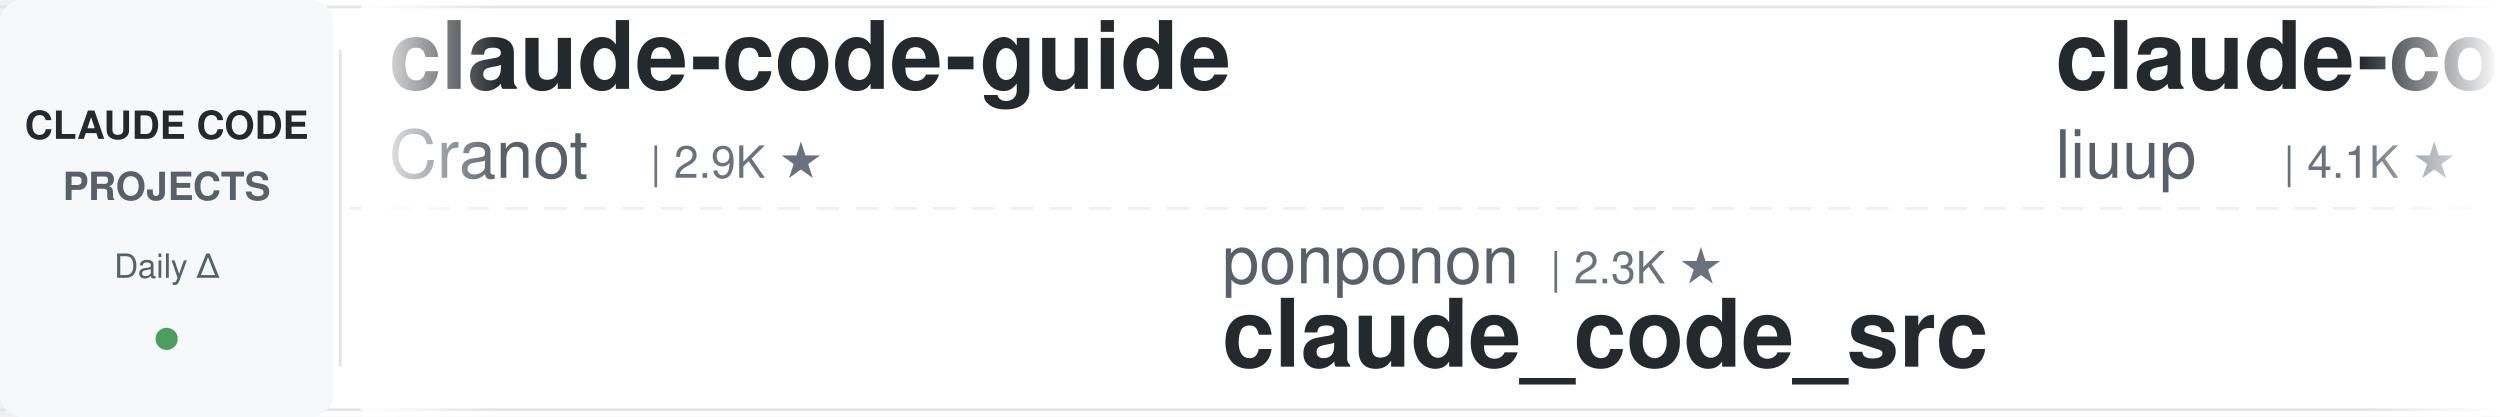
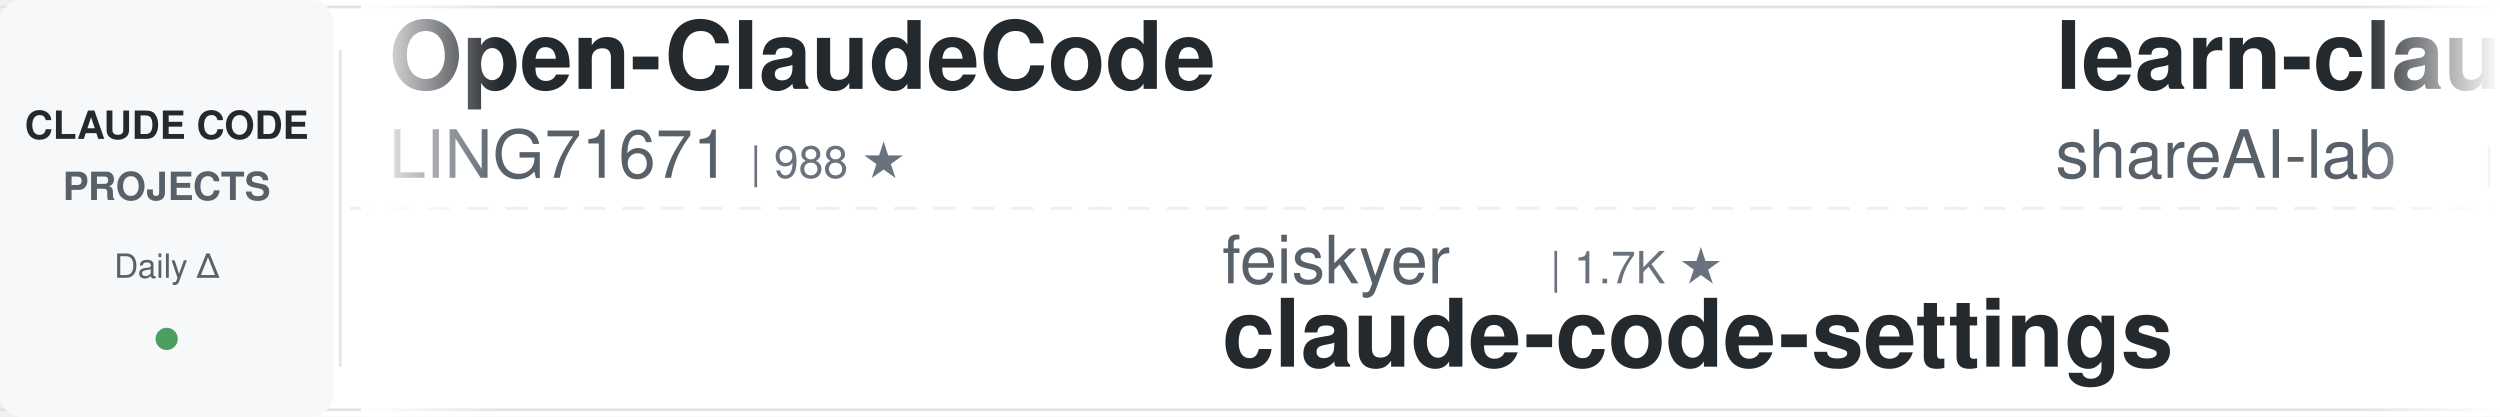
<svg xmlns="http://www.w3.org/2000/svg" width="900" height="150">
  <defs>
    <linearGradient id="leftFade" x1="0%" y1="0%" x2="100%" y2="0%">
      <stop offset="0%" style="stop-color:#ffffff;stop-opacity:1" />
      <stop offset="100%" style="stop-color:#ffffff;stop-opacity:0" />
    </linearGradient>
    <linearGradient id="rightFade" x1="0%" y1="0%" x2="100%" y2="0%">
      <stop offset="0%" style="stop-color:#ffffff;stop-opacity:0" />
      <stop offset="100%" style="stop-color:#ffffff;stop-opacity:1" />
    </linearGradient>
  </defs>
  <rect width="900" height="150" fill="#ffffff" rx="8" />
  <rect x="0" y="2" width="900" height="1" fill="#e1e4e8" />
  <rect x="0" y="147" width="900" height="1" fill="#e1e4e8" />
  <line x1="0" y1="75" x2="900" y2="75" stroke="#e1e4e8" stroke-width="1" stroke-dasharray="8 6" opacity="0.6" />
  <rect x="0" y="0" width="120" height="150" fill="#f6f8fa" rx="8" />
  <text x="60" y="50" font-family="-apple-system, BlinkMacSystemFont, 'Segoe UI', Helvetica, Arial, sans-serif" font-size="14" font-weight="600" fill="#24292e" text-anchor="middle">CLAUDE CODE</text>
  <text x="60" y="72" font-family="-apple-system, BlinkMacSystemFont, 'Segoe UI', Helvetica, Arial, sans-serif" font-size="14" font-weight="600" fill="#586069" text-anchor="middle">PROJECTS</text>
  <text x="60" y="100" font-family="-apple-system, BlinkMacSystemFont, 'Segoe UI', Helvetica, Arial, sans-serif" font-size="12" font-weight="500" fill="#586069" text-anchor="middle">Daily Δ</text>
  <circle cx="60" cy="122" r="4" fill="#22863a" opacity="0.8" />
  <rect x="122" y="18" width="1" height="114" fill="#e1e4e8" />
  <clipPath id="tickerClip">
    <rect x="130" y="0" width="770" height="150" />
  </clipPath>
  <g clip-path="url(#tickerClip)">
    <g id="tickerItems">
      <animateTransform attributeName="transform" attributeType="XML" type="translate" from="0 0" to="-3000 0" dur="54s" repeatCount="indefinite" />
      <g transform="translate(0, 0)">
-         <text x="140" y="32" font-family="-apple-system, BlinkMacSystemFont, 'Segoe UI', Helvetica, Arial, sans-serif" font-size="34" font-weight="600" fill="#24292e">claude-code-guide</text>
-         <text x="140" y="64" font-family="-apple-system, BlinkMacSystemFont, 'Segoe UI', Helvetica, Arial, sans-serif" font-size="24" font-weight="400" fill="#586069">Cranot</text>
-         <text x="234" y="64" font-family="-apple-system, BlinkMacSystemFont, 'Segoe UI', Helvetica, Arial, sans-serif" font-size="16" font-weight="500" fill="#6a737d">| 2.9K ★</text>
+         <text x="140" y="32" font-family="-apple-system, BlinkMacSystemFont, 'Segoe UI', Helvetica, Arial, sans-serif" font-size="34" font-weight="600" fill="#24292e">Open-ClaudeCode</text>
+         <text x="140" y="64" font-family="-apple-system, BlinkMacSystemFont, 'Segoe UI', Helvetica, Arial, sans-serif" font-size="24" font-weight="400" fill="#586069">LING71671</text>
+         <text x="270" y="64" font-family="-apple-system, BlinkMacSystemFont, 'Segoe UI', Helvetica, Arial, sans-serif" font-size="16" font-weight="500" fill="#6a737d">| 988 ★</text>
      </g>
      <g transform="translate(300, 0)">
-         <text x="140" y="102" font-family="-apple-system, BlinkMacSystemFont, 'Segoe UI', Helvetica, Arial, sans-serif" font-size="24" font-weight="400" fill="#586069">ponponon</text>
-         <text x="258" y="102" font-family="-apple-system, BlinkMacSystemFont, 'Segoe UI', Helvetica, Arial, sans-serif" font-size="16" font-weight="500" fill="#6a737d">| 2.3K ★</text>
-         <text x="140" y="132" font-family="-apple-system, BlinkMacSystemFont, 'Segoe UI', Helvetica, Arial, sans-serif" font-size="34" font-weight="600" fill="#24292e">claude_code_src</text>
+         <text x="140" y="102" font-family="-apple-system, BlinkMacSystemFont, 'Segoe UI', Helvetica, Arial, sans-serif" font-size="24" font-weight="400" fill="#586069">feiskyer</text>
+         <text x="258" y="102" font-family="-apple-system, BlinkMacSystemFont, 'Segoe UI', Helvetica, Arial, sans-serif" font-size="16" font-weight="500" fill="#6a737d">| 1.7K ★</text>
+         <text x="140" y="132" font-family="-apple-system, BlinkMacSystemFont, 'Segoe UI', Helvetica, Arial, sans-serif" font-size="34" font-weight="600" fill="#24292e">claude-code-settings</text>
      </g>
      <g transform="translate(600, 0)">
-         <text x="140" y="32" font-family="-apple-system, BlinkMacSystemFont, 'Segoe UI', Helvetica, Arial, sans-serif" font-size="34" font-weight="600" fill="#24292e">claude-code-analysis</text>
-         <text x="140" y="64" font-family="-apple-system, BlinkMacSystemFont, 'Segoe UI', Helvetica, Arial, sans-serif" font-size="24" font-weight="400" fill="#586069">liuup</text>
-         <text x="222" y="64" font-family="-apple-system, BlinkMacSystemFont, 'Segoe UI', Helvetica, Arial, sans-serif" font-size="16" font-weight="500" fill="#6a737d">| 4.1K ★</text>
+         <text x="140" y="32" font-family="-apple-system, BlinkMacSystemFont, 'Segoe UI', Helvetica, Arial, sans-serif" font-size="34" font-weight="600" fill="#24292e">learn-claude-code</text>
+         <text x="140" y="64" font-family="-apple-system, BlinkMacSystemFont, 'Segoe UI', Helvetica, Arial, sans-serif" font-size="24" font-weight="400" fill="#586069">shareAI-lab</text>
+         <text x="294" y="64" font-family="-apple-system, BlinkMacSystemFont, 'Segoe UI', Helvetica, Arial, sans-serif" font-size="16" font-weight="500" fill="#6a737d">| 80.3K ★</text>
      </g>
      <g transform="translate(900, 0)">
-         <text x="140" y="102" font-family="-apple-system, BlinkMacSystemFont, 'Segoe UI', Helvetica, Arial, sans-serif" font-size="24" font-weight="400" fill="#586069">shareAI-lab</text>
-         <text x="294" y="102" font-family="-apple-system, BlinkMacSystemFont, 'Segoe UI', Helvetica, Arial, sans-serif" font-size="16" font-weight="500" fill="#6a737d">| 80.3K ★</text>
-         <text x="140" y="132" font-family="-apple-system, BlinkMacSystemFont, 'Segoe UI', Helvetica, Arial, sans-serif" font-size="34" font-weight="600" fill="#24292e">learn-claude-code</text>
+         <text x="140" y="102" font-family="-apple-system, BlinkMacSystemFont, 'Segoe UI', Helvetica, Arial, sans-serif" font-size="24" font-weight="400" fill="#586069">Alishahryar1</text>
+         <text x="306" y="102" font-family="-apple-system, BlinkMacSystemFont, 'Segoe UI', Helvetica, Arial, sans-serif" font-size="16" font-weight="500" fill="#6a737d">| 69.5K ★</text>
+         <text x="140" y="132" font-family="-apple-system, BlinkMacSystemFont, 'Segoe UI', Helvetica, Arial, sans-serif" font-size="34" font-weight="600" fill="#24292e">free-claude-code</text>
      </g>
      <g transform="translate(1200, 0)">
-         <text x="140" y="32" font-family="-apple-system, BlinkMacSystemFont, 'Segoe UI', Helvetica, Arial, sans-serif" font-size="34" font-weight="600" fill="#24292e">claude-code-guide</text>
-         <text x="140" y="64" font-family="-apple-system, BlinkMacSystemFont, 'Segoe UI', Helvetica, Arial, sans-serif" font-size="24" font-weight="400" fill="#586069">zebbern</text>
-         <text x="246" y="64" font-family="-apple-system, BlinkMacSystemFont, 'Segoe UI', Helvetica, Arial, sans-serif" font-size="16" font-weight="500" fill="#6a737d">| 4.7K ★</text>
+         <text x="140" y="32" font-family="-apple-system, BlinkMacSystemFont, 'Segoe UI', Helvetica, Arial, sans-serif" font-size="34" font-weight="600" fill="#24292e">claude-code-cli</text>
+         <text x="140" y="64" font-family="-apple-system, BlinkMacSystemFont, 'Segoe UI', Helvetica, Arial, sans-serif" font-size="24" font-weight="400" fill="#586069">huangserva</text>
+         <text x="282" y="64" font-family="-apple-system, BlinkMacSystemFont, 'Segoe UI', Helvetica, Arial, sans-serif" font-size="16" font-weight="500" fill="#6a737d">| 631 ★</text>
      </g>
      <g transform="translate(1500, 0)">
-         <text x="140" y="102" font-family="-apple-system, BlinkMacSystemFont, 'Segoe UI', Helvetica, Arial, sans-serif" font-size="24" font-weight="400" fill="#586069">Windy3f3f3f3f</text>
-         <text x="318" y="102" font-family="-apple-system, BlinkMacSystemFont, 'Segoe UI', Helvetica, Arial, sans-serif" font-size="16" font-weight="500" fill="#6a737d">| 2.8K ★</text>
-         <text x="140" y="132" font-family="-apple-system, BlinkMacSystemFont, 'Segoe UI', Helvetica, Arial, sans-serif" font-size="34" font-weight="600" fill="#24292e">claude-code-from-scratch</text>
+         <text x="140" y="102" font-family="-apple-system, BlinkMacSystemFont, 'Segoe UI', Helvetica, Arial, sans-serif" font-size="24" font-weight="400" fill="#586069">davila7</text>
+         <text x="246" y="102" font-family="-apple-system, BlinkMacSystemFont, 'Segoe UI', Helvetica, Arial, sans-serif" font-size="16" font-weight="500" fill="#6a737d">| 33.4K ★</text>
+         <text x="140" y="132" font-family="-apple-system, BlinkMacSystemFont, 'Segoe UI', Helvetica, Arial, sans-serif" font-size="34" font-weight="600" fill="#24292e">claude-code-templates</text>
      </g>
      <g transform="translate(1800, 0)">
-         <text x="140" y="32" font-family="-apple-system, BlinkMacSystemFont, 'Segoe UI', Helvetica, Arial, sans-serif" font-size="34" font-weight="600" fill="#24292e">claude-code-my-workflow</text>
-         <text x="140" y="64" font-family="-apple-system, BlinkMacSystemFont, 'Segoe UI', Helvetica, Arial, sans-serif" font-size="24" font-weight="400" fill="#586069">pedrohcgs</text>
-         <text x="270" y="64" font-family="-apple-system, BlinkMacSystemFont, 'Segoe UI', Helvetica, Arial, sans-serif" font-size="16" font-weight="500" fill="#6a737d">| 1.7K ★</text>
+         <text x="140" y="32" font-family="-apple-system, BlinkMacSystemFont, 'Segoe UI', Helvetica, Arial, sans-serif" font-size="34" font-weight="600" fill="#24292e">oh-my-claudecode</text>
+         <text x="140" y="64" font-family="-apple-system, BlinkMacSystemFont, 'Segoe UI', Helvetica, Arial, sans-serif" font-size="24" font-weight="400" fill="#586069">Yeachan-Heo</text>
+         <text x="294" y="64" font-family="-apple-system, BlinkMacSystemFont, 'Segoe UI', Helvetica, Arial, sans-serif" font-size="16" font-weight="500" fill="#6a737d">| 40.8K ★</text>
      </g>
      <g transform="translate(2100, 0)">
-         <text x="140" y="102" font-family="-apple-system, BlinkMacSystemFont, 'Segoe UI', Helvetica, Arial, sans-serif" font-size="24" font-weight="400" fill="#586069">digitalsamba</text>
-         <text x="306" y="102" font-family="-apple-system, BlinkMacSystemFont, 'Segoe UI', Helvetica, Arial, sans-serif" font-size="16" font-weight="500" fill="#6a737d">| 2.5K ★</text>
-         <text x="140" y="132" font-family="-apple-system, BlinkMacSystemFont, 'Segoe UI', Helvetica, Arial, sans-serif" font-size="34" font-weight="600" fill="#24292e">claude-code-video-toolki...</text>
+         <text x="140" y="102" font-family="-apple-system, BlinkMacSystemFont, 'Segoe UI', Helvetica, Arial, sans-serif" font-size="24" font-weight="400" fill="#586069">musistudio</text>
+         <text x="282" y="102" font-family="-apple-system, BlinkMacSystemFont, 'Segoe UI', Helvetica, Arial, sans-serif" font-size="16" font-weight="500" fill="#6a737d">| 38.1K ★</text>
+         <text x="140" y="132" font-family="-apple-system, BlinkMacSystemFont, 'Segoe UI', Helvetica, Arial, sans-serif" font-size="34" font-weight="600" fill="#24292e">claude-code-router</text>
      </g>
      <g transform="translate(2400, 0)">
-         <text x="140" y="32" font-family="-apple-system, BlinkMacSystemFont, 'Segoe UI', Helvetica, Arial, sans-serif" font-size="34" font-weight="600" fill="#24292e">claude-code-tudou</text>
-         <text x="140" y="64" font-family="-apple-system, BlinkMacSystemFont, 'Segoe UI', Helvetica, Arial, sans-serif" font-size="24" font-weight="400" fill="#586069">AICoderTudou</text>
-         <text x="306" y="64" font-family="-apple-system, BlinkMacSystemFont, 'Segoe UI', Helvetica, Arial, sans-serif" font-size="16" font-weight="500" fill="#6a737d">| 494 ★</text>
+         <text x="140" y="32" font-family="-apple-system, BlinkMacSystemFont, 'Segoe UI', Helvetica, Arial, sans-serif" font-size="34" font-weight="600" fill="#24292e">claude-code-base-action</text>
+         <text x="140" y="64" font-family="-apple-system, BlinkMacSystemFont, 'Segoe UI', Helvetica, Arial, sans-serif" font-size="24" font-weight="400" fill="#586069">anthropics</text>
+         <text x="282" y="64" font-family="-apple-system, BlinkMacSystemFont, 'Segoe UI', Helvetica, Arial, sans-serif" font-size="16" font-weight="500" fill="#6a737d">| 1.1K ★</text>
      </g>
      <g transform="translate(2700, 0)">
-         <text x="140" y="102" font-family="-apple-system, BlinkMacSystemFont, 'Segoe UI', Helvetica, Arial, sans-serif" font-size="24" font-weight="400" fill="#586069">disler</text>
-         <text x="234" y="102" font-family="-apple-system, BlinkMacSystemFont, 'Segoe UI', Helvetica, Arial, sans-serif" font-size="16" font-weight="500" fill="#6a737d">| 1.7K ★</text>
-         <text x="140" y="132" font-family="-apple-system, BlinkMacSystemFont, 'Segoe UI', Helvetica, Arial, sans-serif" font-size="34" font-weight="600" fill="#24292e">pi-vs-claude-code</text>
+         <text x="140" y="102" font-family="-apple-system, BlinkMacSystemFont, 'Segoe UI', Helvetica, Arial, sans-serif" font-size="24" font-weight="400" fill="#586069">FlorianBruniaux</text>
+         <text x="342" y="102" font-family="-apple-system, BlinkMacSystemFont, 'Segoe UI', Helvetica, Arial, sans-serif" font-size="16" font-weight="500" fill="#6a737d">| 6.4K ★</text>
+         <text x="140" y="132" font-family="-apple-system, BlinkMacSystemFont, 'Segoe UI', Helvetica, Arial, sans-serif" font-size="34" font-weight="600" fill="#24292e">claude-code-ultimate-gui...</text>
      </g>
      <g transform="translate(3000, 0)">
-         <text x="140" y="32" font-family="-apple-system, BlinkMacSystemFont, 'Segoe UI', Helvetica, Arial, sans-serif" font-size="34" font-weight="600" fill="#24292e">claude-code-guide</text>
-         <text x="140" y="64" font-family="-apple-system, BlinkMacSystemFont, 'Segoe UI', Helvetica, Arial, sans-serif" font-size="24" font-weight="400" fill="#586069">Cranot</text>
-         <text x="234" y="64" font-family="-apple-system, BlinkMacSystemFont, 'Segoe UI', Helvetica, Arial, sans-serif" font-size="16" font-weight="500" fill="#6a737d">| 2.9K ★</text>
+         <text x="140" y="32" font-family="-apple-system, BlinkMacSystemFont, 'Segoe UI', Helvetica, Arial, sans-serif" font-size="34" font-weight="600" fill="#24292e">Open-ClaudeCode</text>
+         <text x="140" y="64" font-family="-apple-system, BlinkMacSystemFont, 'Segoe UI', Helvetica, Arial, sans-serif" font-size="24" font-weight="400" fill="#586069">LING71671</text>
+         <text x="270" y="64" font-family="-apple-system, BlinkMacSystemFont, 'Segoe UI', Helvetica, Arial, sans-serif" font-size="16" font-weight="500" fill="#6a737d">| 988 ★</text>
      </g>
      <g transform="translate(3300, 0)">
-         <text x="140" y="102" font-family="-apple-system, BlinkMacSystemFont, 'Segoe UI', Helvetica, Arial, sans-serif" font-size="24" font-weight="400" fill="#586069">ponponon</text>
-         <text x="258" y="102" font-family="-apple-system, BlinkMacSystemFont, 'Segoe UI', Helvetica, Arial, sans-serif" font-size="16" font-weight="500" fill="#6a737d">| 2.3K ★</text>
-         <text x="140" y="132" font-family="-apple-system, BlinkMacSystemFont, 'Segoe UI', Helvetica, Arial, sans-serif" font-size="34" font-weight="600" fill="#24292e">claude_code_src</text>
+         <text x="140" y="102" font-family="-apple-system, BlinkMacSystemFont, 'Segoe UI', Helvetica, Arial, sans-serif" font-size="24" font-weight="400" fill="#586069">feiskyer</text>
+         <text x="258" y="102" font-family="-apple-system, BlinkMacSystemFont, 'Segoe UI', Helvetica, Arial, sans-serif" font-size="16" font-weight="500" fill="#6a737d">| 1.7K ★</text>
+         <text x="140" y="132" font-family="-apple-system, BlinkMacSystemFont, 'Segoe UI', Helvetica, Arial, sans-serif" font-size="34" font-weight="600" fill="#24292e">claude-code-settings</text>
      </g>
      <g transform="translate(3600, 0)">
-         <text x="140" y="32" font-family="-apple-system, BlinkMacSystemFont, 'Segoe UI', Helvetica, Arial, sans-serif" font-size="34" font-weight="600" fill="#24292e">claude-code-analysis</text>
-         <text x="140" y="64" font-family="-apple-system, BlinkMacSystemFont, 'Segoe UI', Helvetica, Arial, sans-serif" font-size="24" font-weight="400" fill="#586069">liuup</text>
-         <text x="222" y="64" font-family="-apple-system, BlinkMacSystemFont, 'Segoe UI', Helvetica, Arial, sans-serif" font-size="16" font-weight="500" fill="#6a737d">| 4.1K ★</text>
+         <text x="140" y="32" font-family="-apple-system, BlinkMacSystemFont, 'Segoe UI', Helvetica, Arial, sans-serif" font-size="34" font-weight="600" fill="#24292e">learn-claude-code</text>
+         <text x="140" y="64" font-family="-apple-system, BlinkMacSystemFont, 'Segoe UI', Helvetica, Arial, sans-serif" font-size="24" font-weight="400" fill="#586069">shareAI-lab</text>
+         <text x="294" y="64" font-family="-apple-system, BlinkMacSystemFont, 'Segoe UI', Helvetica, Arial, sans-serif" font-size="16" font-weight="500" fill="#6a737d">| 80.3K ★</text>
      </g>
      <g transform="translate(3900, 0)">
-         <text x="140" y="102" font-family="-apple-system, BlinkMacSystemFont, 'Segoe UI', Helvetica, Arial, sans-serif" font-size="24" font-weight="400" fill="#586069">shareAI-lab</text>
-         <text x="294" y="102" font-family="-apple-system, BlinkMacSystemFont, 'Segoe UI', Helvetica, Arial, sans-serif" font-size="16" font-weight="500" fill="#6a737d">| 80.3K ★</text>
-         <text x="140" y="132" font-family="-apple-system, BlinkMacSystemFont, 'Segoe UI', Helvetica, Arial, sans-serif" font-size="34" font-weight="600" fill="#24292e">learn-claude-code</text>
+         <text x="140" y="102" font-family="-apple-system, BlinkMacSystemFont, 'Segoe UI', Helvetica, Arial, sans-serif" font-size="24" font-weight="400" fill="#586069">Alishahryar1</text>
+         <text x="306" y="102" font-family="-apple-system, BlinkMacSystemFont, 'Segoe UI', Helvetica, Arial, sans-serif" font-size="16" font-weight="500" fill="#6a737d">| 69.5K ★</text>
+         <text x="140" y="132" font-family="-apple-system, BlinkMacSystemFont, 'Segoe UI', Helvetica, Arial, sans-serif" font-size="34" font-weight="600" fill="#24292e">free-claude-code</text>
      </g>
    </g>
  </g>
  <rect x="130" y="0" width="50" height="150" fill="url(#leftFade)" />
  <rect x="850" y="0" width="50" height="150" fill="url(#rightFade)" />
</svg>
